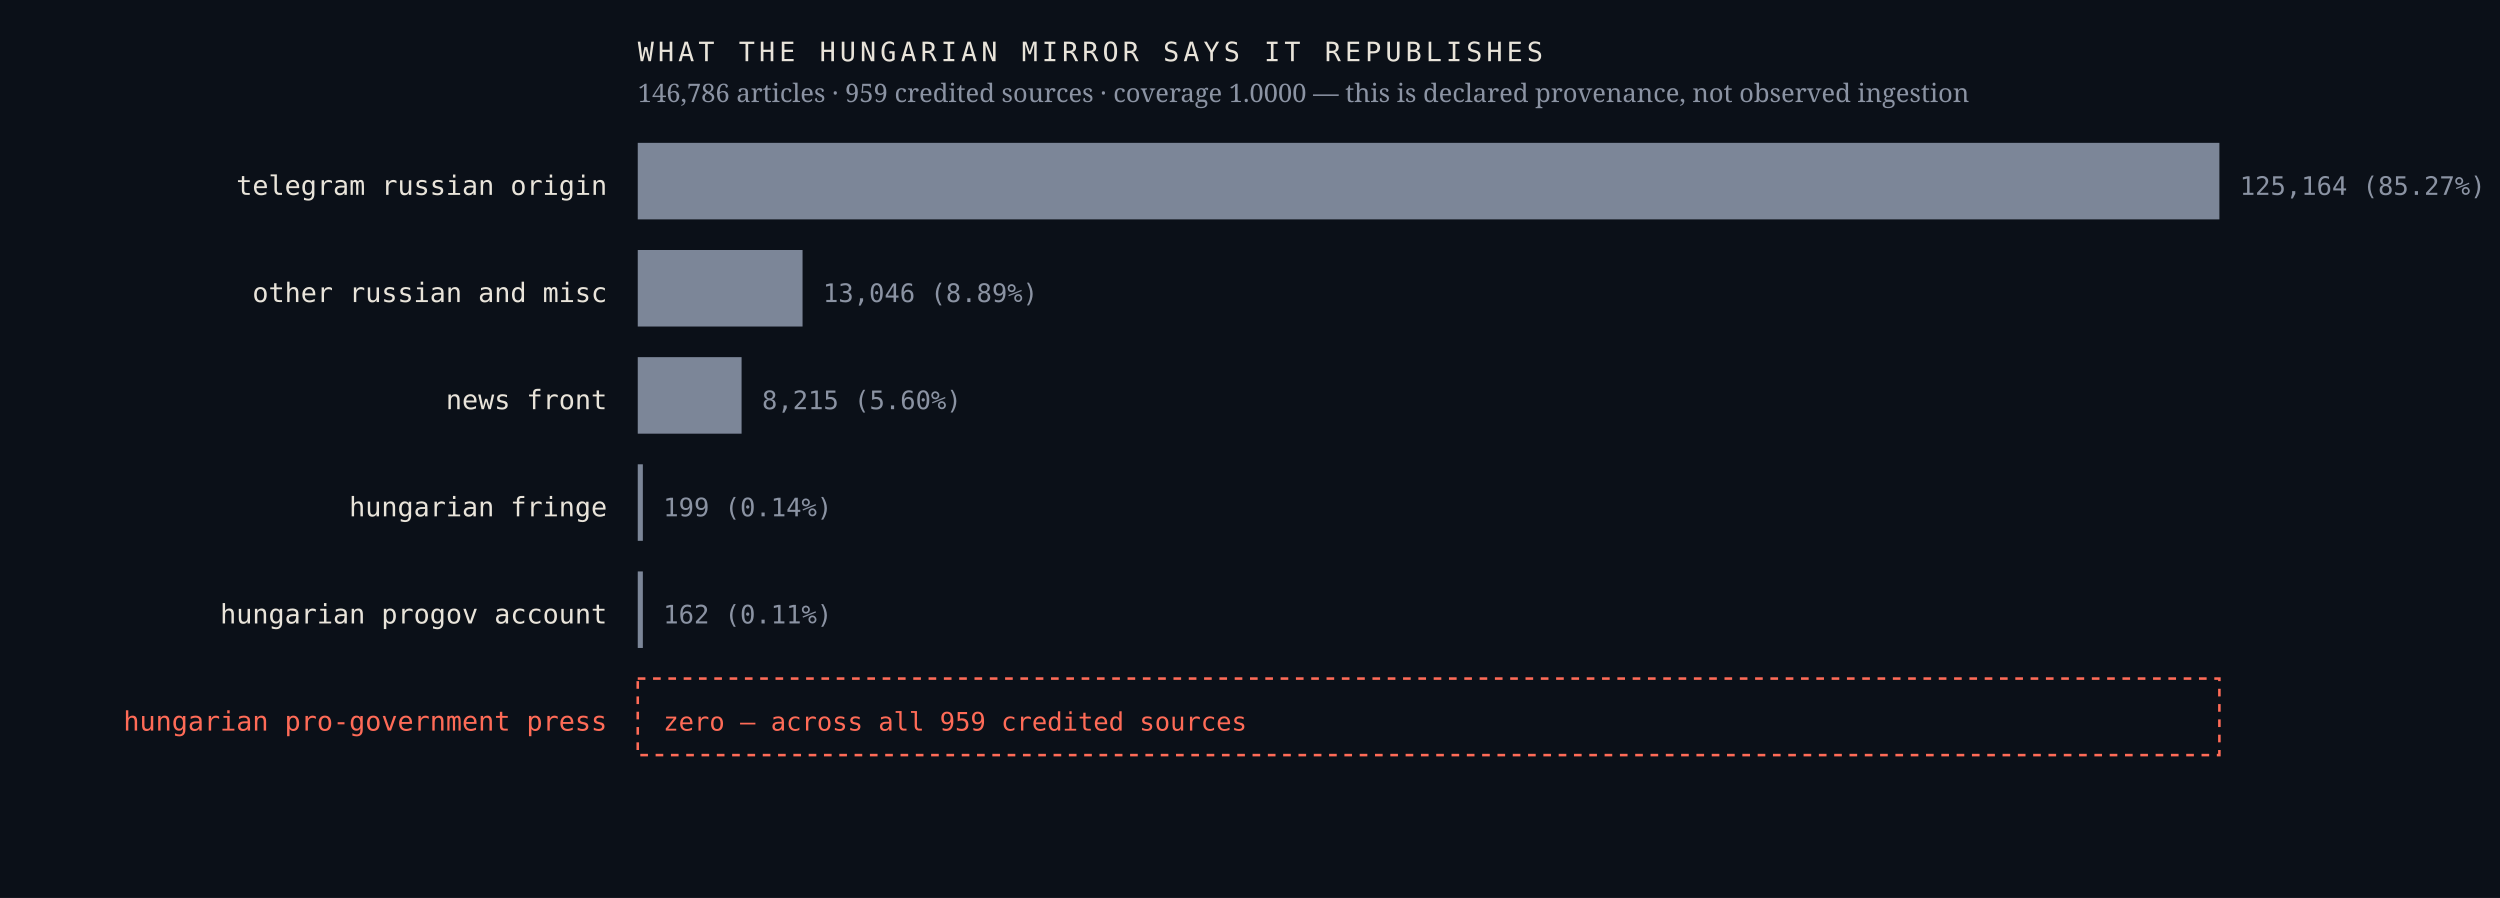
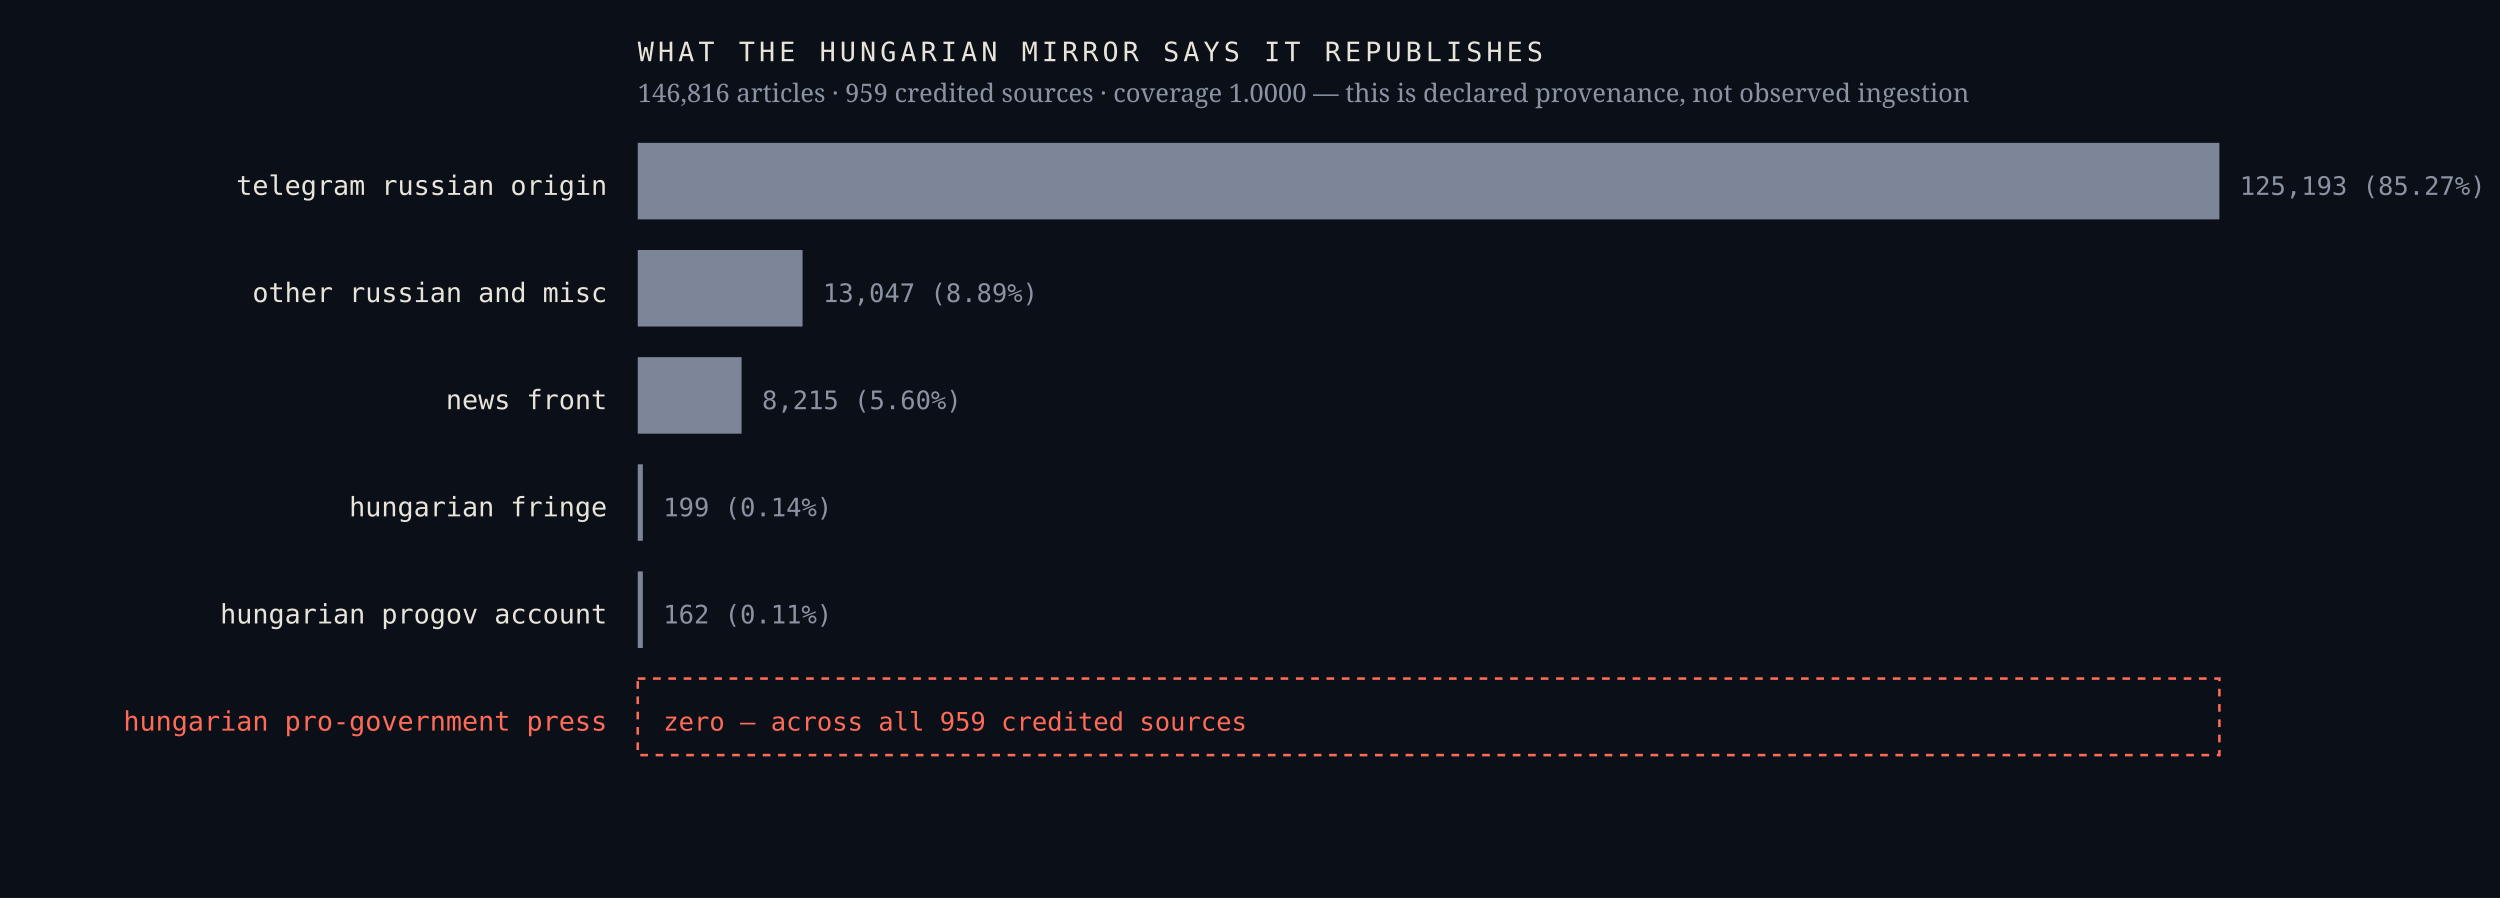
<svg xmlns="http://www.w3.org/2000/svg" viewBox="0 0 980 352" width="980" height="352" role="img" aria-label="Sources the Hungarian mirror credits, by article count, with an explicit zero row for the Hungarian pro-government press">
  <rect width="980" height="352" fill="#0b1018" />
  <text x="238.0" y="76.4" font-family="ui-monospace,'IBM Plex Mono',Menlo,monospace" font-size="10.5" font-weight="400" letter-spacing="0" fill="#e9e4da" text-anchor="end">telegram russian origin</text>
  <rect x="250" y="56" width="620.0" height="30" fill="#7c8698" />
-   <text x="878.0" y="76.4" font-family="ui-monospace,'IBM Plex Mono',Menlo,monospace" font-size="10" font-weight="400" letter-spacing="0" fill="#8b93a3" text-anchor="start">125,164  (85.27%)</text>
+   <text x="878.0" y="76.4" font-family="ui-monospace,'IBM Plex Mono',Menlo,monospace" font-size="10" font-weight="400" letter-spacing="0" fill="#8b93a3" text-anchor="start">125,193  (85.27%)</text>
  <text x="238.0" y="118.4" font-family="ui-monospace,'IBM Plex Mono',Menlo,monospace" font-size="10.5" font-weight="400" letter-spacing="0" fill="#e9e4da" text-anchor="end">other russian and misc</text>
  <rect x="250" y="98" width="64.6" height="30" fill="#7c8698" />
-   <text x="322.6" y="118.4" font-family="ui-monospace,'IBM Plex Mono',Menlo,monospace" font-size="10" font-weight="400" letter-spacing="0" fill="#8b93a3" text-anchor="start">13,046  (8.89%)</text>
+   <text x="322.6" y="118.4" font-family="ui-monospace,'IBM Plex Mono',Menlo,monospace" font-size="10" font-weight="400" letter-spacing="0" fill="#8b93a3" text-anchor="start">13,047  (8.89%)</text>
  <text x="238.0" y="160.4" font-family="ui-monospace,'IBM Plex Mono',Menlo,monospace" font-size="10.5" font-weight="400" letter-spacing="0" fill="#e9e4da" text-anchor="end">news front</text>
  <rect x="250" y="140" width="40.7" height="30" fill="#7c8698" />
  <text x="298.7" y="160.4" font-family="ui-monospace,'IBM Plex Mono',Menlo,monospace" font-size="10" font-weight="400" letter-spacing="0" fill="#8b93a3" text-anchor="start">8,215  (5.60%)</text>
  <text x="238.0" y="202.4" font-family="ui-monospace,'IBM Plex Mono',Menlo,monospace" font-size="10.5" font-weight="400" letter-spacing="0" fill="#e9e4da" text-anchor="end">hungarian fringe</text>
  <rect x="250" y="182" width="2.0" height="30" fill="#7c8698" />
  <text x="260.0" y="202.4" font-family="ui-monospace,'IBM Plex Mono',Menlo,monospace" font-size="10" font-weight="400" letter-spacing="0" fill="#8b93a3" text-anchor="start">199  (0.14%)</text>
  <text x="238.0" y="244.4" font-family="ui-monospace,'IBM Plex Mono',Menlo,monospace" font-size="10.5" font-weight="400" letter-spacing="0" fill="#e9e4da" text-anchor="end">hungarian progov account</text>
  <rect x="250" y="224" width="2.0" height="30" fill="#7c8698" />
  <text x="260.0" y="244.4" font-family="ui-monospace,'IBM Plex Mono',Menlo,monospace" font-size="10" font-weight="400" letter-spacing="0" fill="#8b93a3" text-anchor="start">162  (0.11%)</text>
  <text x="238.0" y="286.4" font-family="ui-monospace,'IBM Plex Mono',Menlo,monospace" font-size="10.5" font-weight="500" letter-spacing="0" fill="#ff6b57" text-anchor="end">hungarian pro-government press</text>
  <rect x="250" y="266" width="620" height="30" fill="none" stroke="#ff6b57" stroke-width="1" stroke-dasharray="3 3" />
  <text x="260.0" y="286.4" font-family="ui-monospace,'IBM Plex Mono',Menlo,monospace" font-size="10" font-weight="500" letter-spacing="0" fill="#ff6b57" text-anchor="start">zero — across all 959 credited sources</text>
  <text x="250.0" y="24.0" font-family="ui-monospace,'IBM Plex Mono',Menlo,monospace" font-size="10.5" font-weight="400" letter-spacing="1.6" fill="#e9e4da" text-anchor="start">WHAT THE HUNGARIAN MIRROR SAYS IT REPUBLISHES</text>
-   <text x="250.0" y="40.0" font-family="'Newsreader',Georgia,serif" font-size="10" font-weight="400" letter-spacing="0" fill="#8b93a3" text-anchor="start">146,786 articles · 959 credited sources · coverage 1.0000 — this is declared provenance, not observed ingestion</text>
+   <text x="250.0" y="40.0" font-family="'Newsreader',Georgia,serif" font-size="10" font-weight="400" letter-spacing="0" fill="#8b93a3" text-anchor="start">146,816 articles · 959 credited sources · coverage 1.0000 — this is declared provenance, not observed ingestion</text>
</svg>
